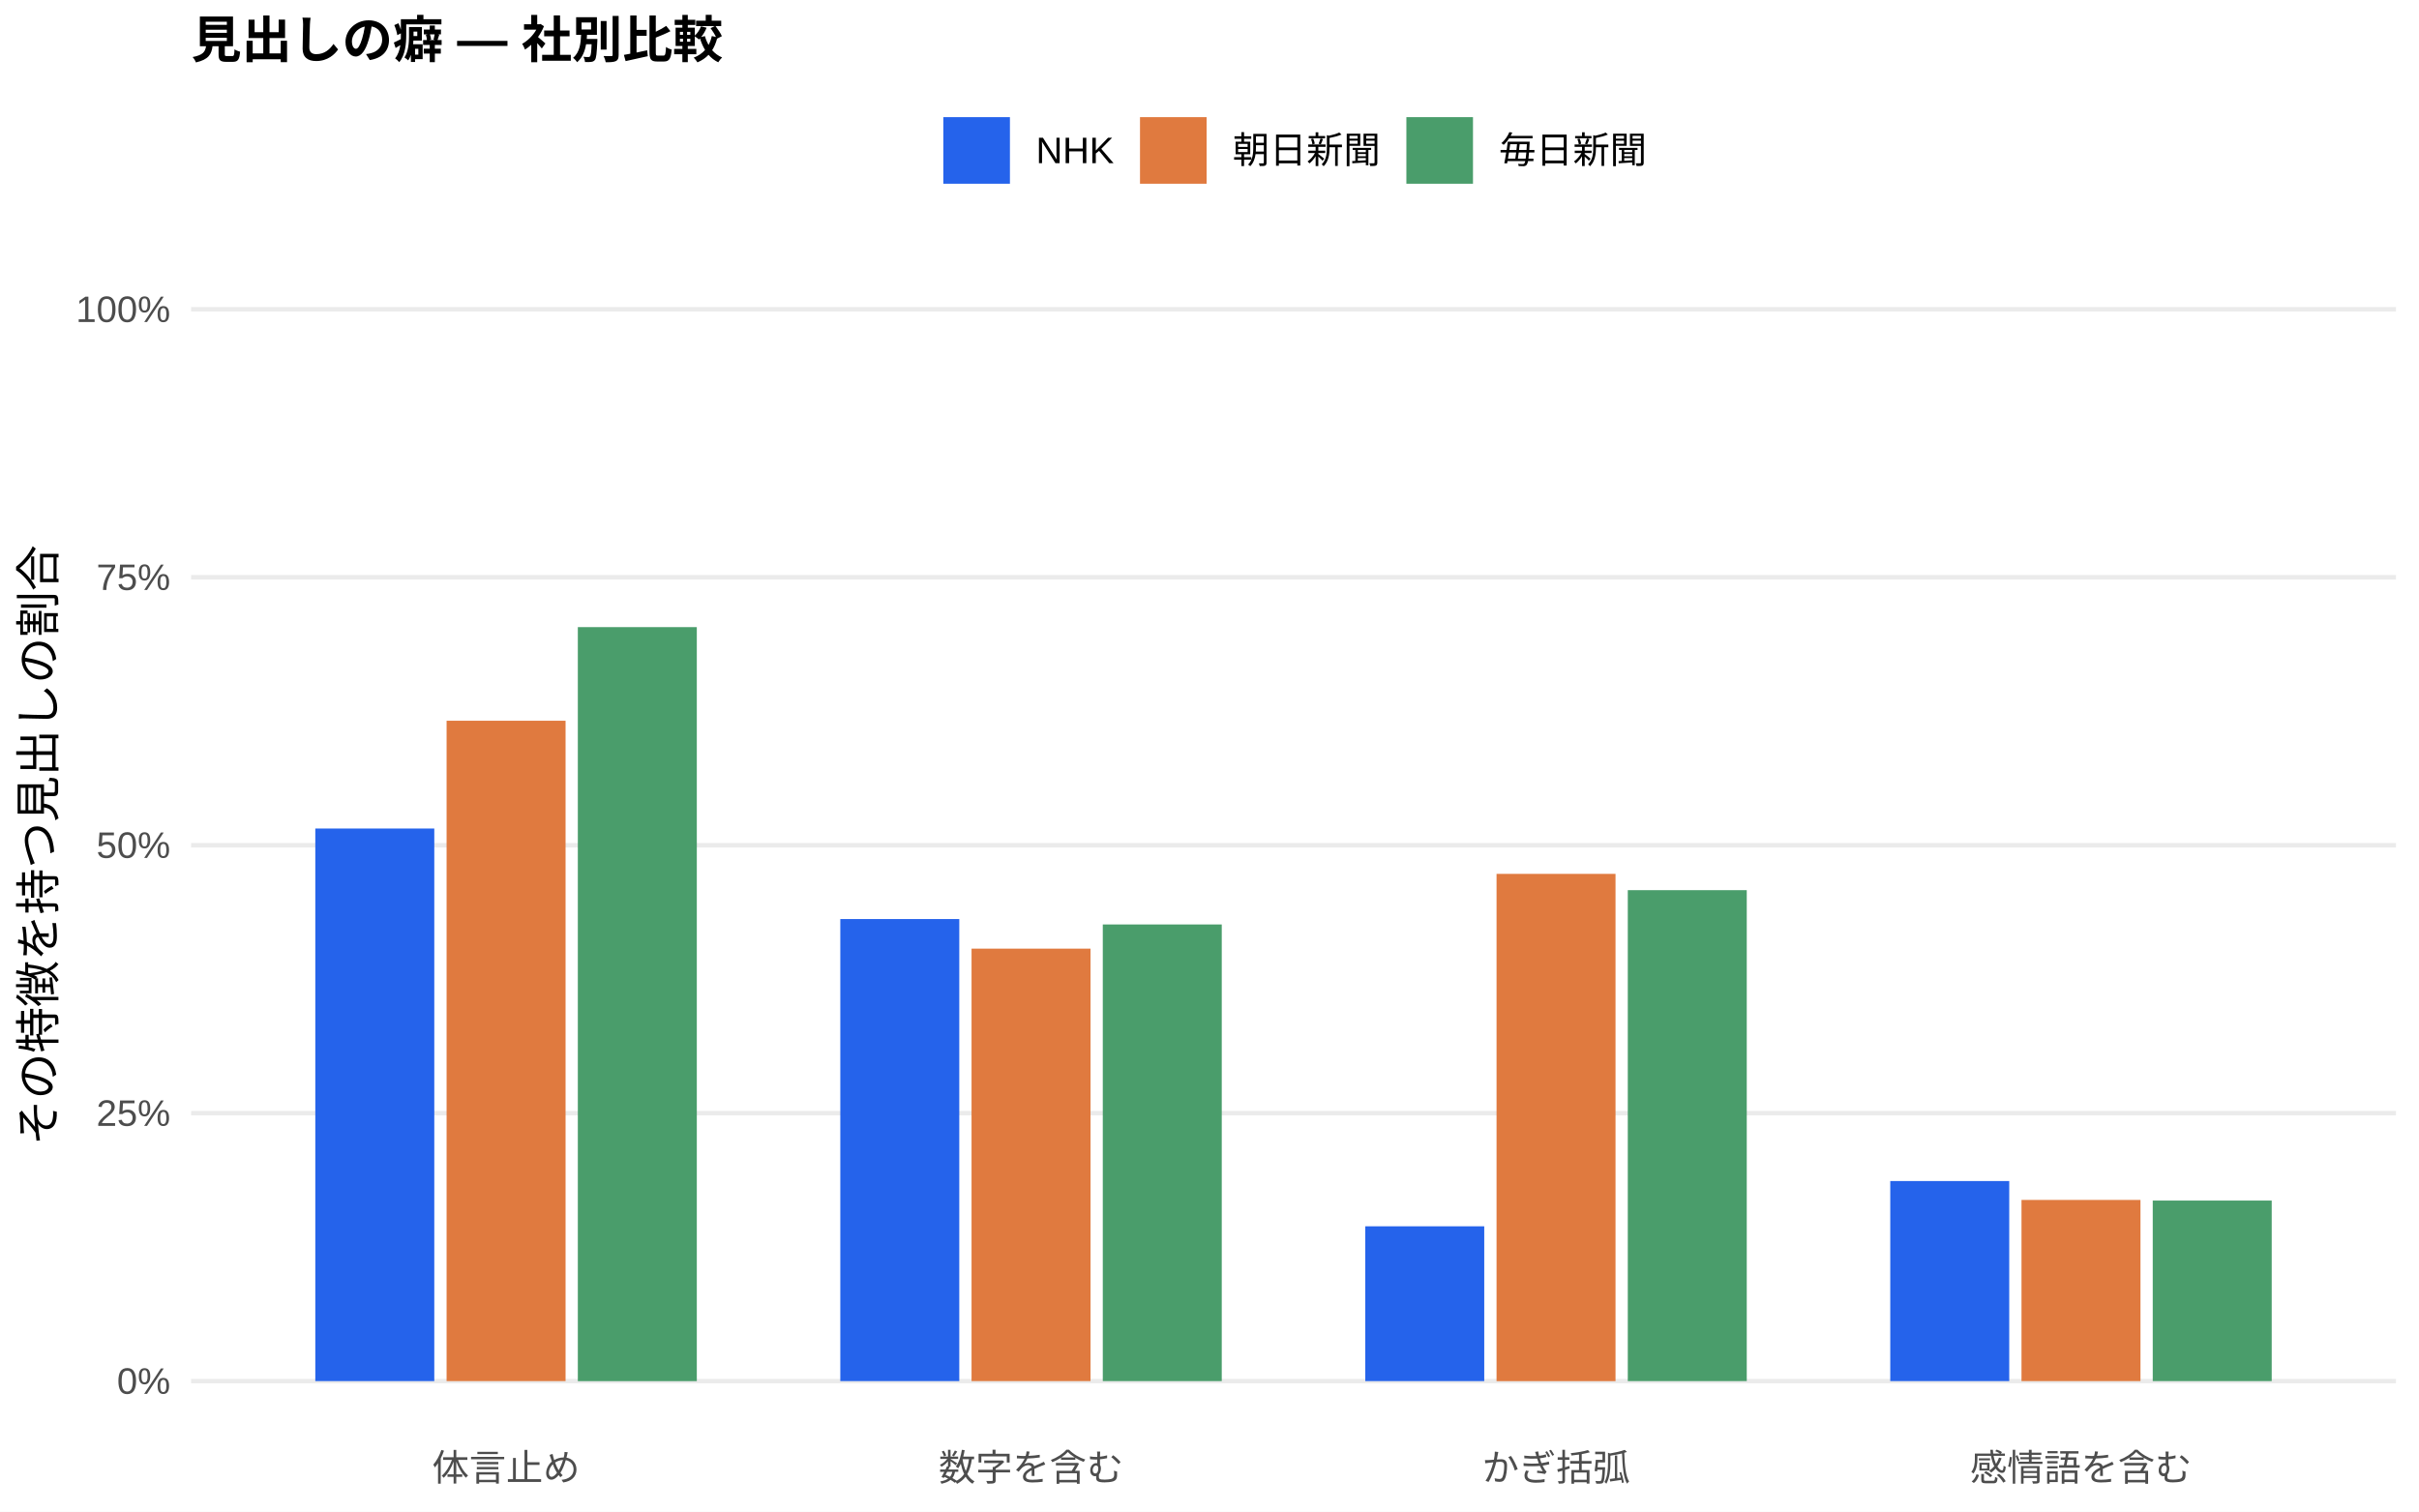
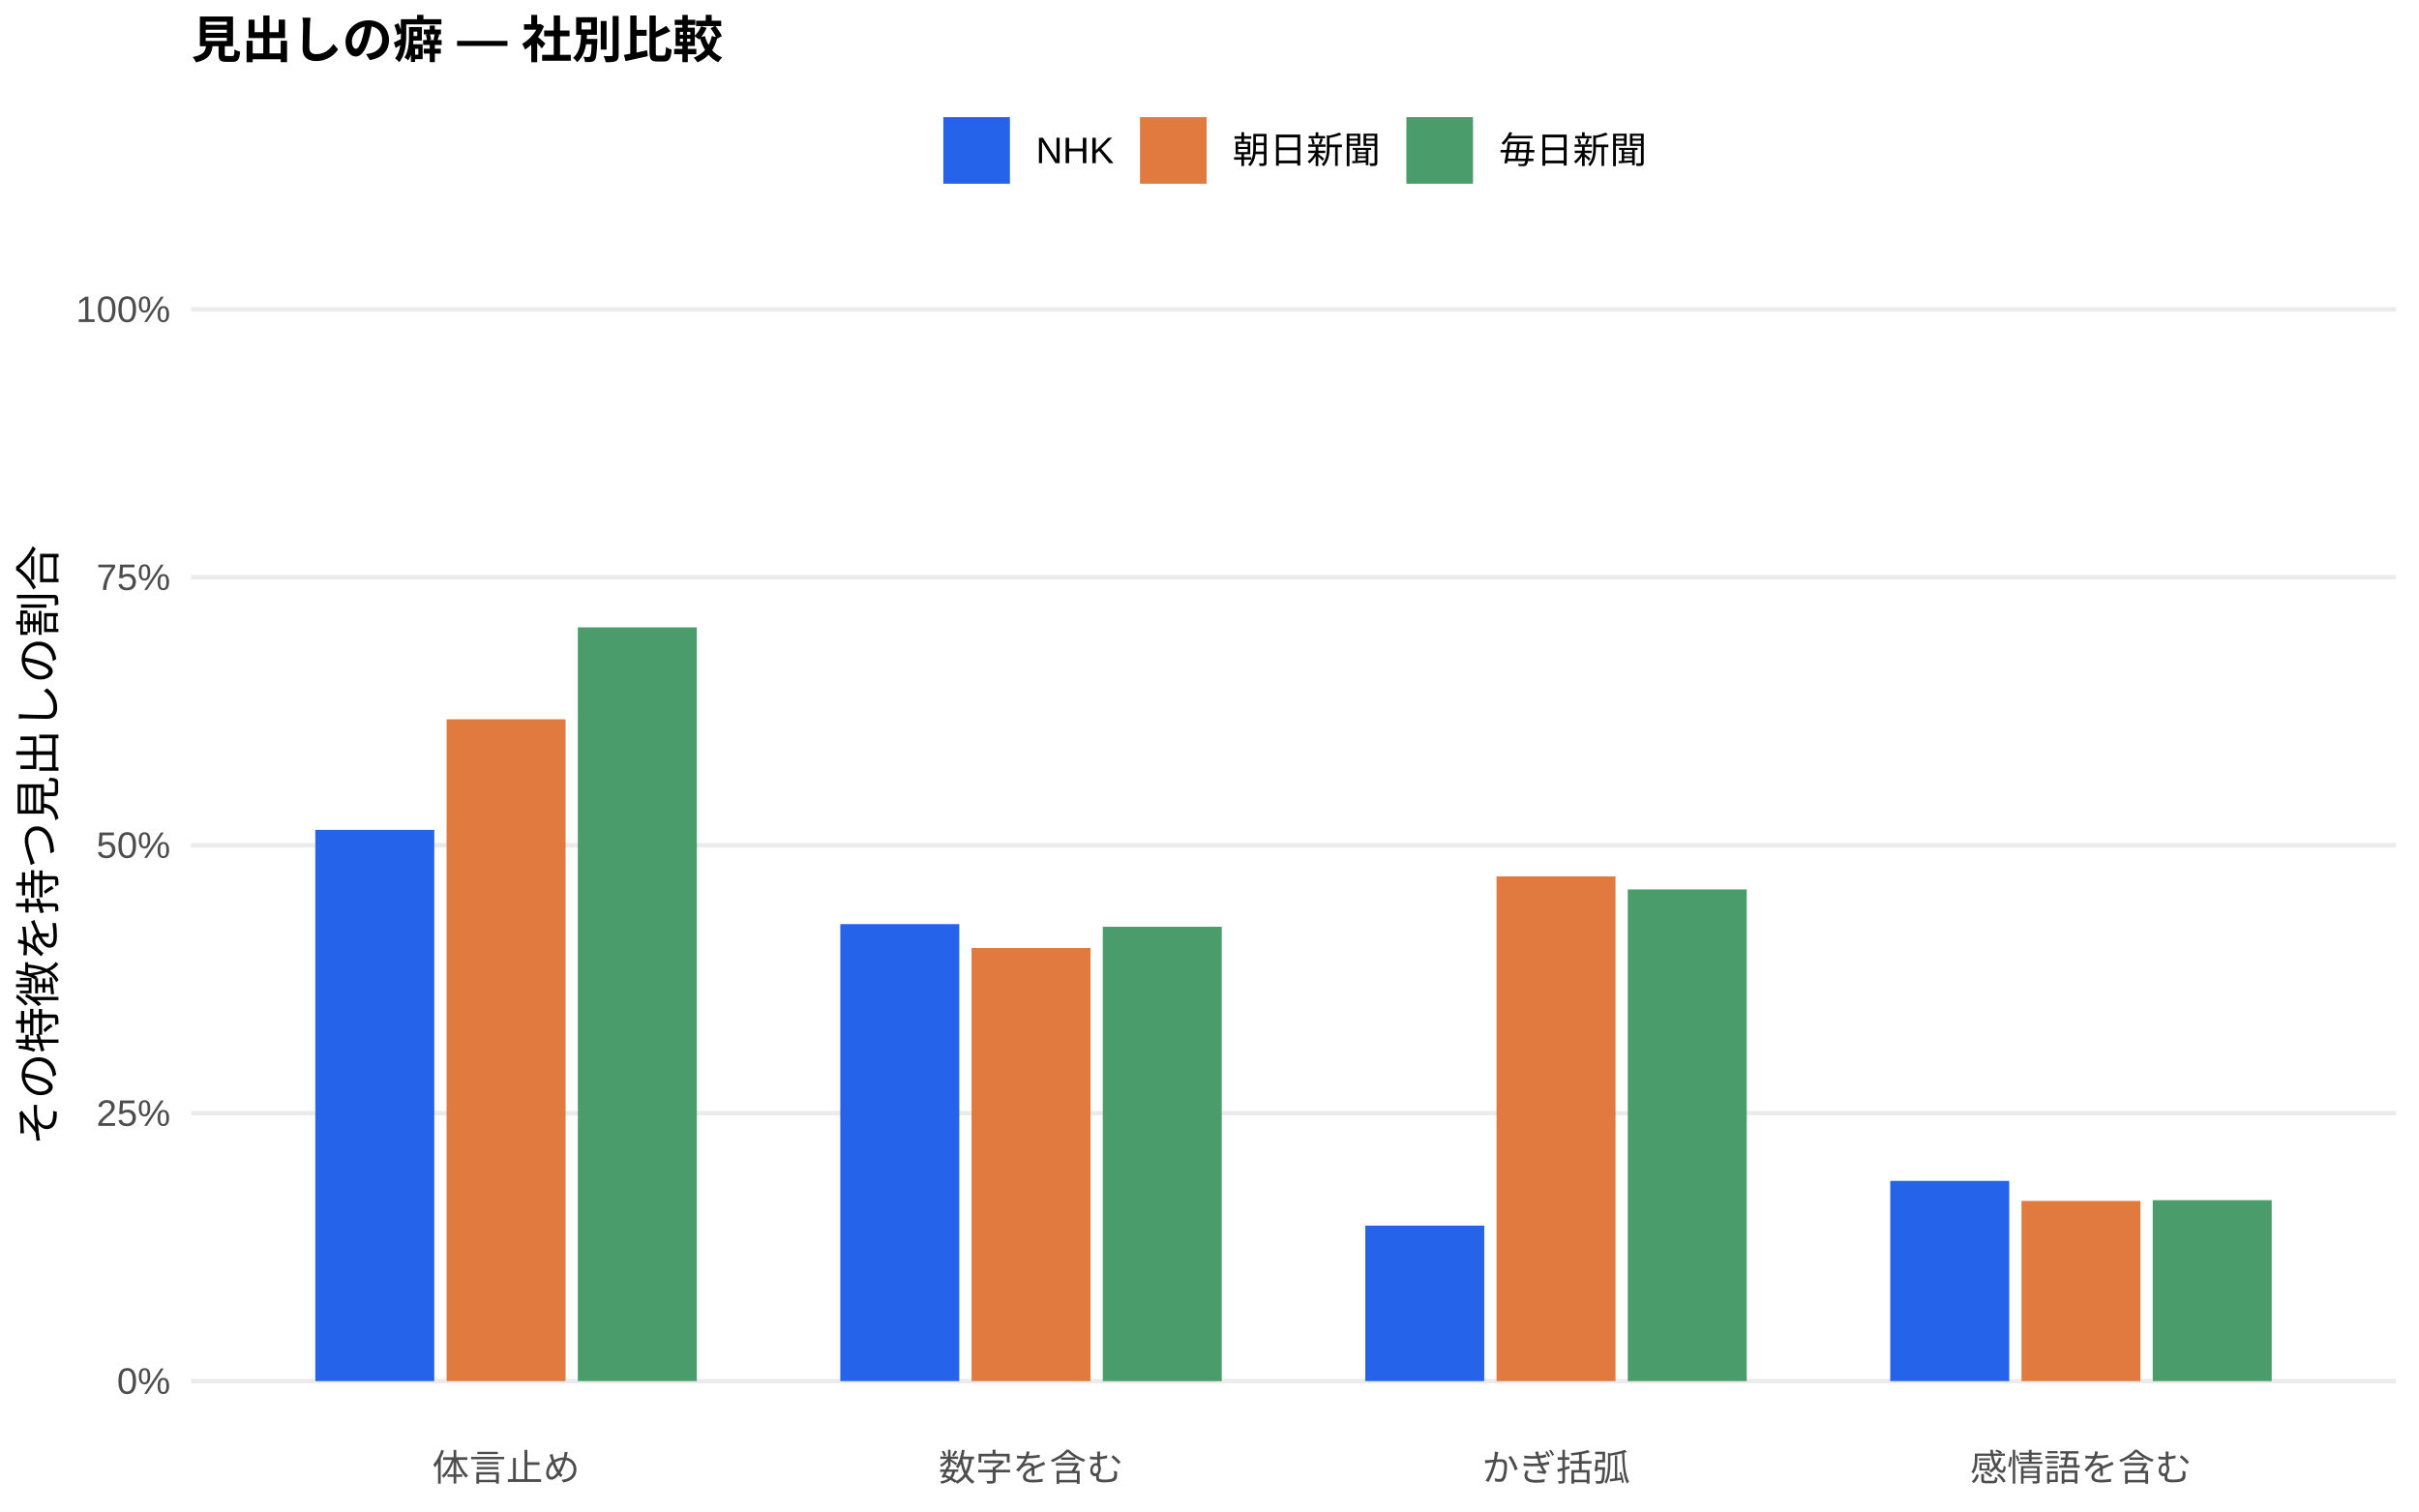
<svg xmlns="http://www.w3.org/2000/svg" width="576.00pt" height="360.00pt" viewBox="0 0 576.00 360.00">
  <g class="svglite">
    <defs>
      <style type="text/css">
    .svglite line, .svglite polyline, .svglite polygon, .svglite path, .svglite rect, .svglite circle {
      fill: none;
      stroke: #000000;
      stroke-linecap: round;
      stroke-linejoin: round;
      stroke-miterlimit: 10.00;
    }
    .svglite text {
      white-space: pre;
    }
    .svglite g.glyphgroup path {
      fill: inherit;
      stroke: none;
    }
  </style>
    </defs>
    <rect width="100%" height="100%" style="stroke: none; fill: #FFFFFF;" />
    <defs>
      <clipPath id="cpMC4wMHw1NzYuMDB8MC4wMHwzNjAuMDA=">
        <rect x="0.00" y="0.00" width="576.00" height="360.00" />
      </clipPath>
    </defs>
    <g clip-path="url(#cpMC4wMHw1NzYuMDB8MC4wMHwzNjAuMDA=)">
      <rect x="0.00" y="0.00" width="576.00" height="360.00" style="stroke-width: 1.07; stroke: none; fill: #FFFFFF;" />
    </g>
    <defs>
      <clipPath id="cpNDUuNTB8NTcwLjUyfDYwLjkxfDM0MS43MQ==">
        <rect x="45.50" y="60.91" width="525.02" height="280.80" />
      </clipPath>
    </defs>
    <g clip-path="url(#cpNDUuNTB8NTcwLjUyfDYwLjkxfDM0MS43MQ==)">
      <polyline points="45.50,328.94 570.52,328.94 " style="stroke-width: 1.07; stroke: #EBEBEB; stroke-linecap: butt;" />
      <polyline points="45.50,265.12 570.52,265.12 " style="stroke-width: 1.07; stroke: #EBEBEB; stroke-linecap: butt;" />
      <polyline points="45.50,201.31 570.52,201.31 " style="stroke-width: 1.07; stroke: #EBEBEB; stroke-linecap: butt;" />
      <polyline points="45.50,137.49 570.52,137.49 " style="stroke-width: 1.07; stroke: #EBEBEB; stroke-linecap: butt;" />
      <polyline points="45.50,73.67 570.52,73.67 " style="stroke-width: 1.07; stroke: #EBEBEB; stroke-linecap: butt;" />
-       <rect x="75.08" y="197.33" width="28.33" height="131.61" style="stroke-width: 1.07; stroke: none; stroke-linecap: butt; stroke-linejoin: miter; fill: #2563EB;" />
-       <rect x="200.09" y="218.89" width="28.33" height="110.05" style="stroke-width: 1.07; stroke: none; stroke-linecap: butt; stroke-linejoin: miter; fill: #2563EB;" />
-       <rect x="325.09" y="292.07" width="28.33" height="36.87" style="stroke-width: 1.07; stroke: none; stroke-linecap: butt; stroke-linejoin: miter; fill: #2563EB;" />
-       <rect x="450.10" y="281.29" width="28.33" height="47.65" style="stroke-width: 1.07; stroke: none; stroke-linecap: butt; stroke-linejoin: miter; fill: #2563EB;" />
-       <rect x="106.34" y="171.66" width="28.33" height="157.28" style="stroke-width: 1.07; stroke: none; stroke-linecap: butt; stroke-linejoin: miter; fill: #E07A3F;" />
-       <rect x="231.34" y="225.94" width="28.33" height="103.00" style="stroke-width: 1.07; stroke: none; stroke-linecap: butt; stroke-linejoin: miter; fill: #E07A3F;" />
-       <rect x="356.35" y="208.13" width="28.33" height="120.82" style="stroke-width: 1.07; stroke: none; stroke-linecap: butt; stroke-linejoin: miter; fill: #E07A3F;" />
-       <rect x="481.35" y="285.79" width="28.33" height="43.15" style="stroke-width: 1.07; stroke: none; stroke-linecap: butt; stroke-linejoin: miter; fill: #E07A3F;" />
-       <rect x="137.59" y="149.36" width="28.33" height="179.59" style="stroke-width: 1.07; stroke: none; stroke-linecap: butt; stroke-linejoin: miter; fill: #4A9D6B;" />
-       <rect x="262.59" y="220.18" width="28.33" height="108.76" style="stroke-width: 1.07; stroke: none; stroke-linecap: butt; stroke-linejoin: miter; fill: #4A9D6B;" />
-       <rect x="387.60" y="212.01" width="28.33" height="116.93" style="stroke-width: 1.07; stroke: none; stroke-linecap: butt; stroke-linejoin: miter; fill: #4A9D6B;" />
-       <rect x="512.60" y="285.94" width="28.33" height="43.00" style="stroke-width: 1.07; stroke: none; stroke-linecap: butt; stroke-linejoin: miter; fill: #4A9D6B;" />
+       <rect x="75.08" y="197.66" width="28.33" height="131.28" style="stroke-width: 1.07; stroke: none; stroke-linecap: butt; stroke-linejoin: miter; fill: #2563EB;" />
+       <rect x="200.09" y="220.10" width="28.33" height="108.84" style="stroke-width: 1.07; stroke: none; stroke-linecap: butt; stroke-linejoin: miter; fill: #2563EB;" />
+       <rect x="325.09" y="291.91" width="28.33" height="37.03" style="stroke-width: 1.07; stroke: none; stroke-linecap: butt; stroke-linejoin: miter; fill: #2563EB;" />
+       <rect x="450.10" y="281.25" width="28.33" height="47.69" style="stroke-width: 1.07; stroke: none; stroke-linecap: butt; stroke-linejoin: miter; fill: #2563EB;" />
+       <rect x="106.34" y="171.32" width="28.33" height="157.62" style="stroke-width: 1.07; stroke: none; stroke-linecap: butt; stroke-linejoin: miter; fill: #E07A3F;" />
+       <rect x="231.34" y="225.79" width="28.33" height="103.15" style="stroke-width: 1.07; stroke: none; stroke-linecap: butt; stroke-linejoin: miter; fill: #E07A3F;" />
+       <rect x="356.35" y="208.73" width="28.33" height="120.21" style="stroke-width: 1.07; stroke: none; stroke-linecap: butt; stroke-linejoin: miter; fill: #E07A3F;" />
+       <rect x="481.35" y="286.03" width="28.33" height="42.91" style="stroke-width: 1.07; stroke: none; stroke-linecap: butt; stroke-linejoin: miter; fill: #E07A3F;" />
+       <rect x="137.59" y="149.42" width="28.33" height="179.52" style="stroke-width: 1.07; stroke: none; stroke-linecap: butt; stroke-linejoin: miter; fill: #4A9D6B;" />
+       <rect x="262.59" y="220.73" width="28.33" height="108.22" style="stroke-width: 1.07; stroke: none; stroke-linecap: butt; stroke-linejoin: miter; fill: #4A9D6B;" />
+       <rect x="387.60" y="211.84" width="28.33" height="117.10" style="stroke-width: 1.07; stroke: none; stroke-linecap: butt; stroke-linejoin: miter; fill: #4A9D6B;" />
+       <rect x="512.60" y="285.85" width="28.33" height="43.09" style="stroke-width: 1.07; stroke: none; stroke-linecap: butt; stroke-linejoin: miter; fill: #4A9D6B;" />
    </g>
    <g clip-path="url(#cpMC4wMHw1NzYuMDB8MC4wMHwzNjAuMDA=)">
      <text x="40.57" y="331.97" text-anchor="end" style="font-size: 8.80px;fill: #4D4D4D; font-family: &quot;Liberation Sans&quot;;" textLength="12.72px" lengthAdjust="spacingAndGlyphs">0%</text>
      <text x="40.57" y="268.15" text-anchor="end" style="font-size: 8.80px;fill: #4D4D4D; font-family: &quot;Liberation Sans&quot;;" textLength="17.61px" lengthAdjust="spacingAndGlyphs">25%</text>
      <text x="40.57" y="204.33" text-anchor="end" style="font-size: 8.80px;fill: #4D4D4D; font-family: &quot;Liberation Sans&quot;;" textLength="17.61px" lengthAdjust="spacingAndGlyphs">50%</text>
      <text x="40.57" y="140.52" text-anchor="end" style="font-size: 8.80px;fill: #4D4D4D; font-family: &quot;Liberation Sans&quot;;" textLength="17.61px" lengthAdjust="spacingAndGlyphs">75%</text>
      <text x="40.57" y="76.70" text-anchor="end" style="font-size: 8.80px;fill: #4D4D4D; font-family: &quot;Liberation Sans&quot;;" textLength="22.50px" lengthAdjust="spacingAndGlyphs">100%</text>
      <text x="120.50" y="352.69" text-anchor="middle" style="font-size: 8.80px;fill: #4D4D4D; font-family: &quot;Liberation Sans&quot;;" textLength="35.19px" lengthAdjust="spacingAndGlyphs">体言止め</text>
      <text x="245.51" y="352.69" text-anchor="middle" style="font-size: 8.80px;fill: #4D4D4D; font-family: &quot;Liberation Sans&quot;;" textLength="43.98px" lengthAdjust="spacingAndGlyphs">数字を含む</text>
      <text x="370.51" y="352.69" text-anchor="middle" style="font-size: 8.80px;fill: #4D4D4D; font-family: &quot;Liberation Sans&quot;;" textLength="35.19px" lengthAdjust="spacingAndGlyphs">かぎ括弧</text>
      <text x="495.52" y="352.69" text-anchor="middle" style="font-size: 8.80px;fill: #4D4D4D; font-family: &quot;Liberation Sans&quot;;" textLength="52.78px" lengthAdjust="spacingAndGlyphs">感情語を含む</text>
      <text transform="translate(13.05,201.31) rotate(-90)" text-anchor="middle" style="font-size: 11.00px; font-family: &quot;Liberation Sans&quot;;" textLength="143.00px" lengthAdjust="spacingAndGlyphs">その特徴を持つ見出しの割合</text>
      <rect x="224.62" y="27.90" width="15.86" height="15.86" style="stroke-width: 1.07; stroke: none; stroke-linecap: butt; stroke-linejoin: miter; fill: #2563EB;" />
      <rect x="271.45" y="27.90" width="15.86" height="15.86" style="stroke-width: 1.07; stroke: none; stroke-linecap: butt; stroke-linejoin: miter; fill: #E07A3F;" />
      <rect x="334.88" y="27.90" width="15.86" height="15.86" style="stroke-width: 1.07; stroke: none; stroke-linecap: butt; stroke-linejoin: miter; fill: #4A9D6B;" />
      <text x="246.67" y="38.86" style="font-size: 8.80px; font-family: &quot;Liberation Sans&quot;;" textLength="18.59px" lengthAdjust="spacingAndGlyphs">NHK</text>
      <text x="293.50" y="38.86" style="font-size: 8.80px; font-family: &quot;Liberation Sans&quot;;" textLength="35.19px" lengthAdjust="spacingAndGlyphs">朝日新聞</text>
      <text x="356.93" y="38.86" style="font-size: 8.80px; font-family: &quot;Liberation Sans&quot;;" textLength="35.19px" lengthAdjust="spacingAndGlyphs">毎日新聞</text>
      <text x="45.50" y="13.74" style="font-size: 12.00px; font-weight: bold; font-family: &quot;Liberation Sans&quot;;" textLength="126.66px" lengthAdjust="spacingAndGlyphs">見出しの癖 — 社別比較</text>
    </g>
  </g>
</svg>
